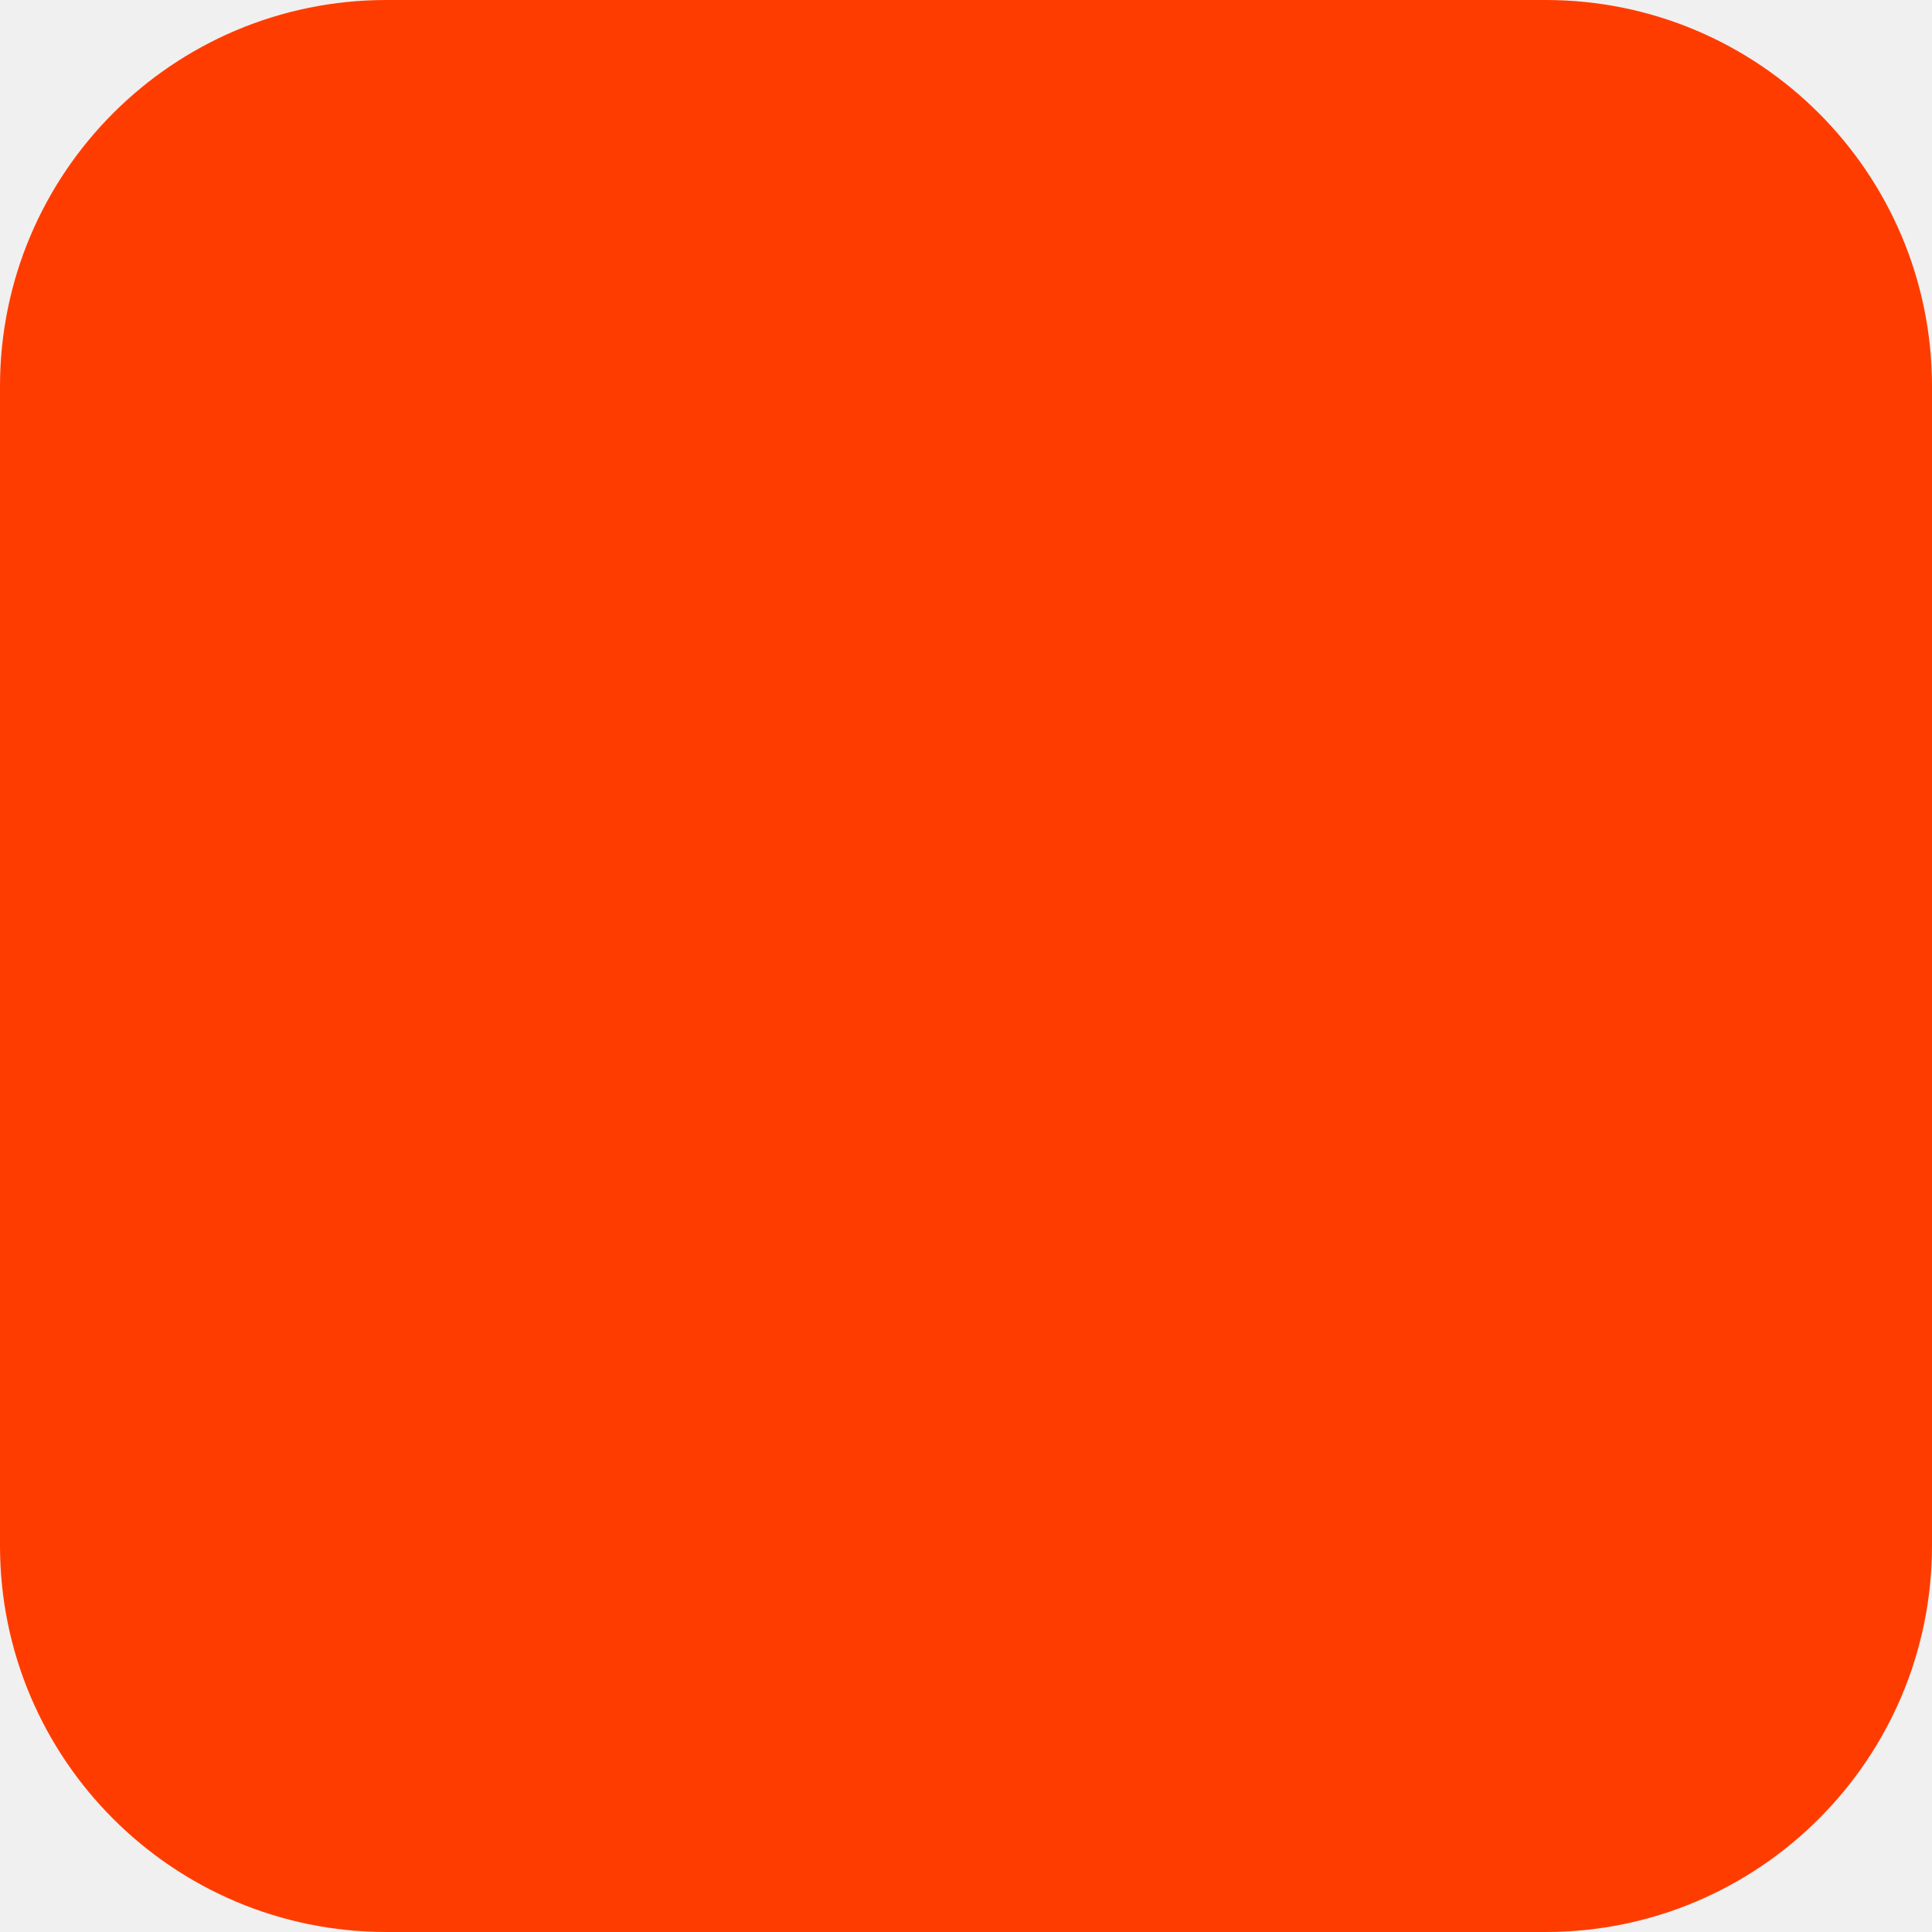
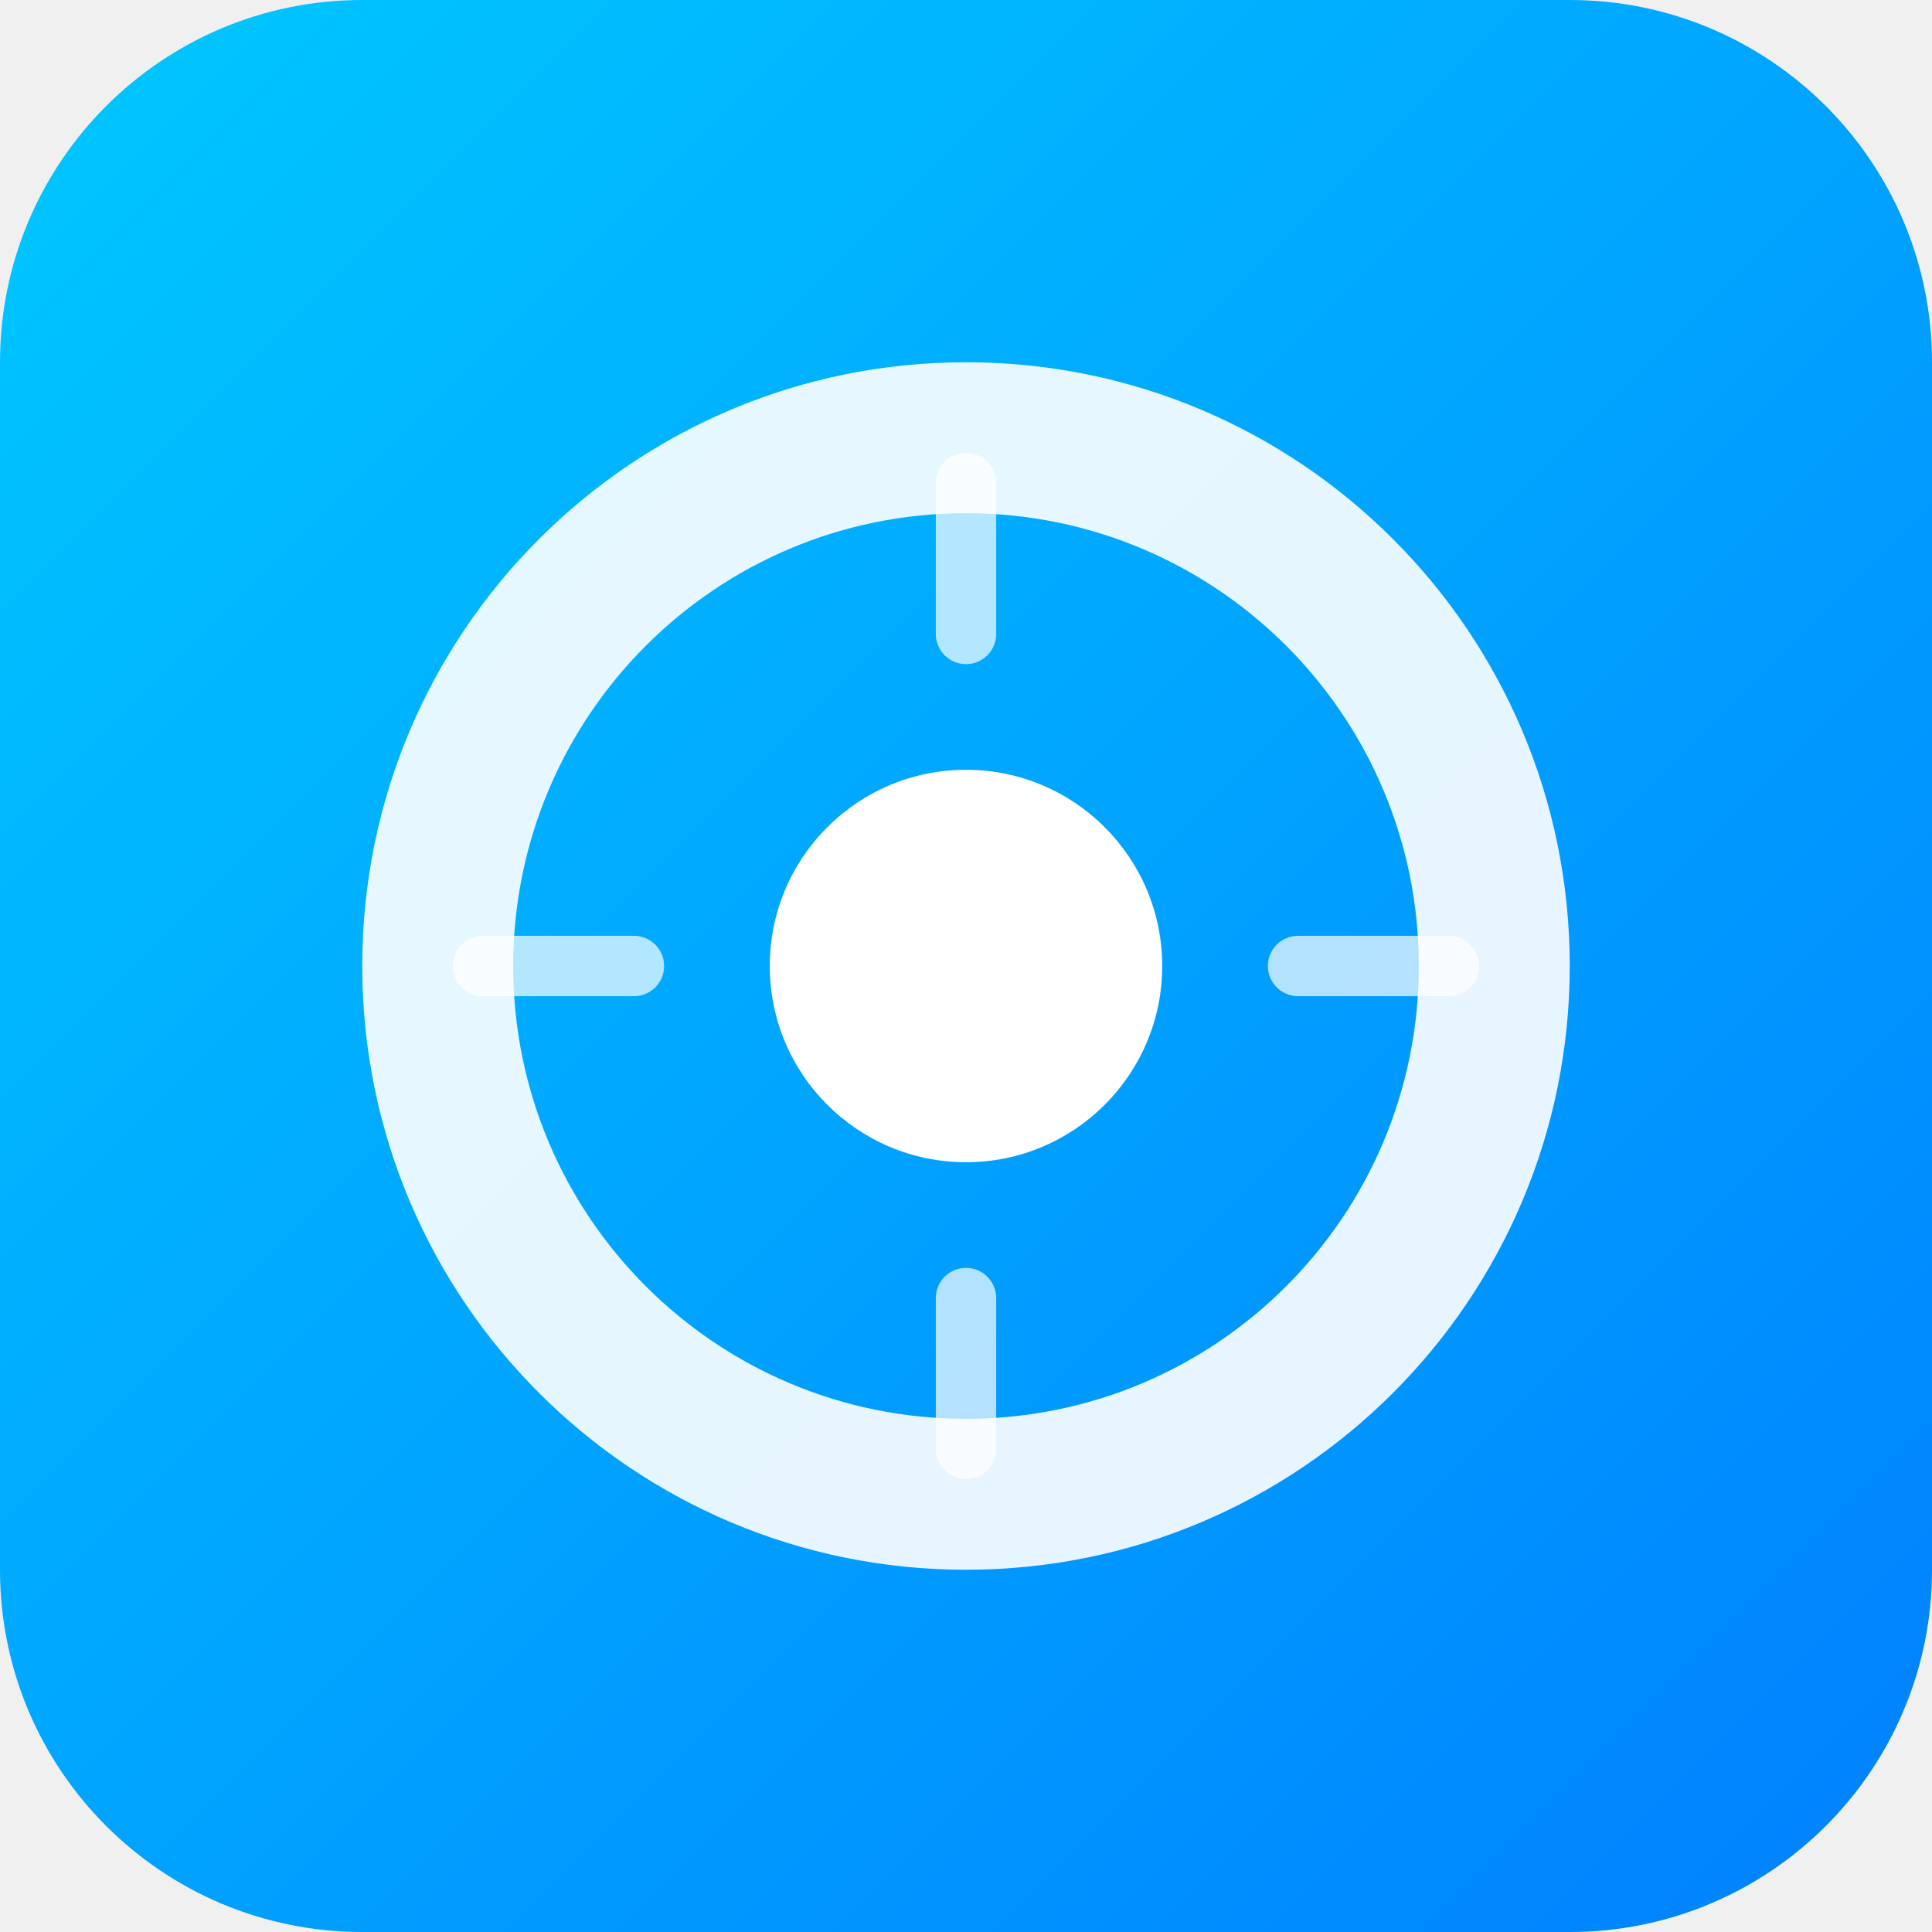
- <svg xmlns="http://www.w3.org/2000/svg" width="180" height="180" viewBox="0 0 180 180" fill="none">
-   <rect width="180" height="180" rx="36" fill="#FF3C00" />
+ <svg xmlns="http://www.w3.org/2000/svg" width="512" height="512" viewBox="0 0 512 512" fill="none">
+   <defs>
+     <linearGradient id="grad" x1="0" y1="0" x2="512" y2="512" gradientUnits="userSpaceOnUse">
+       <stop offset="0%" stop-color="#00C8FF" />
+       <stop offset="100%" stop-color="#0080FF" />
+     </linearGradient>
+   </defs>
+   <rect width="512" height="512" rx="96" fill="url(#grad)" />
+   <path d="M256 96C167.6 96 96 167.6 96 256s71.6 160 160 160 160-71.6 160-160S344.4 96 256 96zm0 280c-66.3 0-120-53.7-120-120s53.7-120 120-120 120 53.7 120 120-53.7 120-120 120z" fill="white" opacity="0.9" />
+   <circle cx="256" cy="256" r="52" fill="white" />
+   <path d="M256 168v-40M256 384v-40M168 256h-40M384 256h-40" stroke="white" stroke-width="16" stroke-linecap="round" opacity="0.7" />
</svg>
